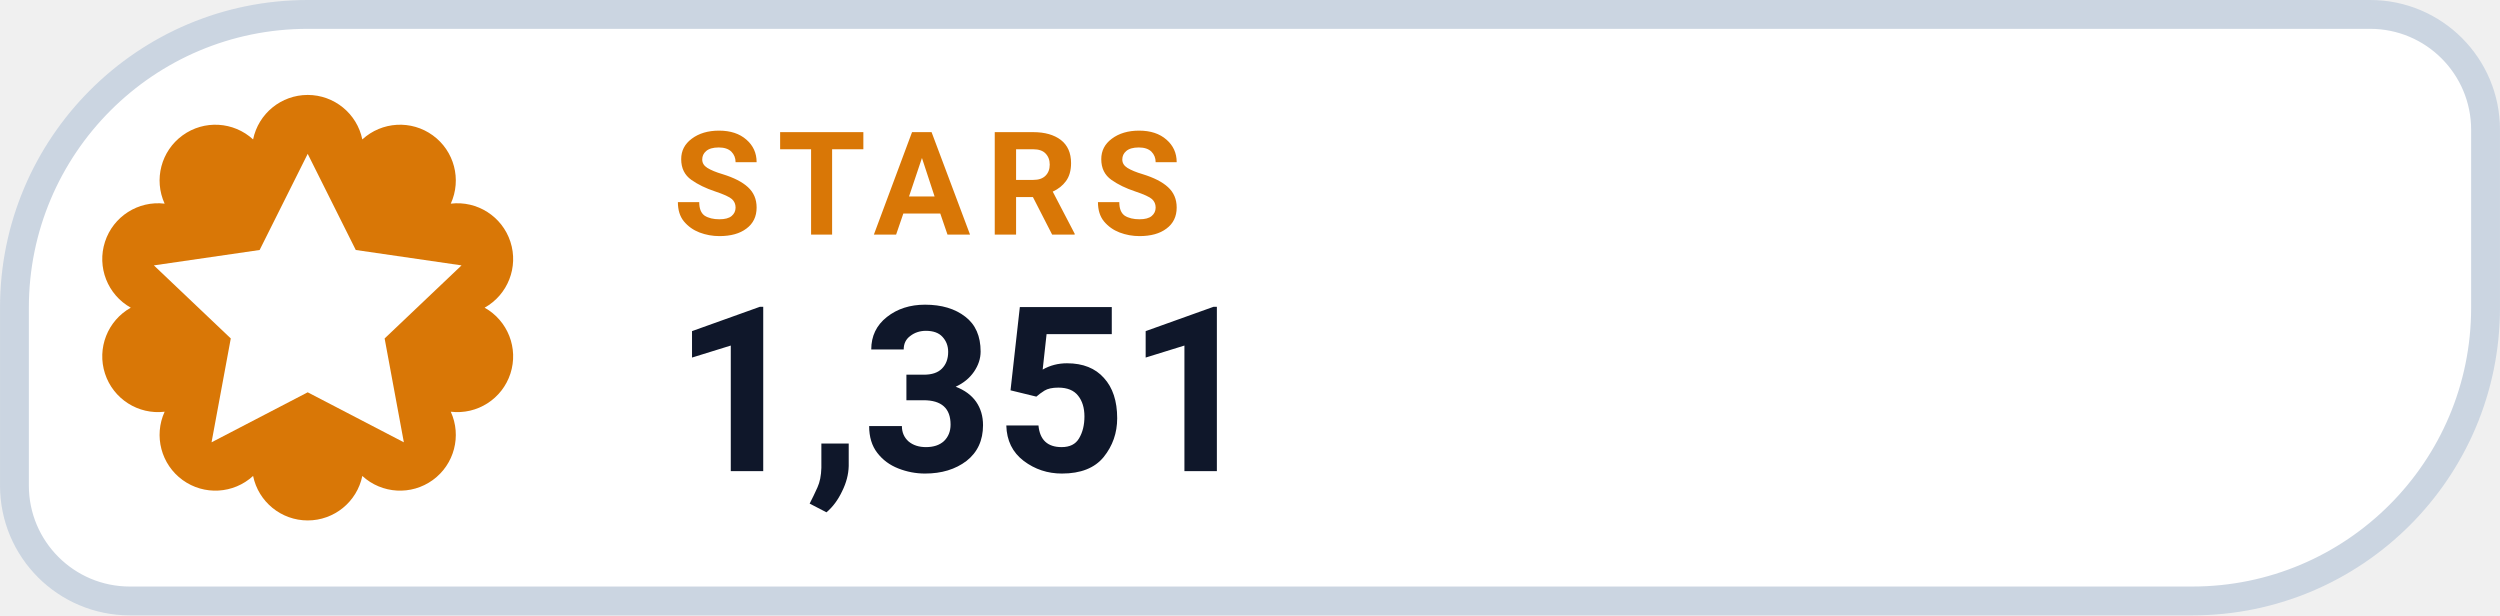
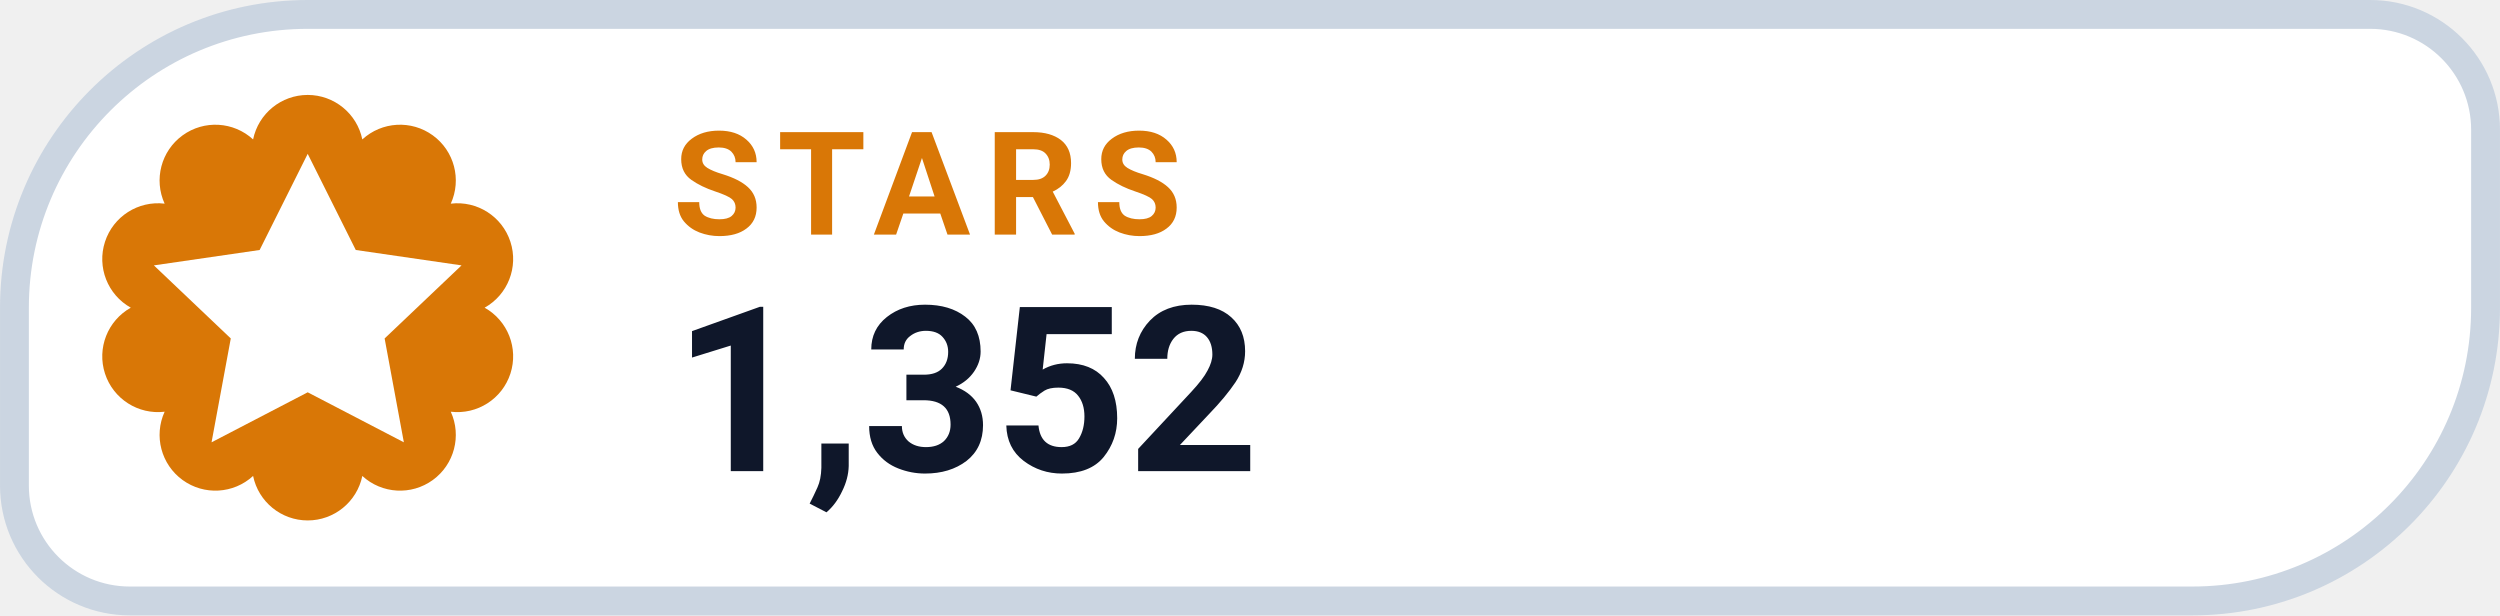
- <svg xmlns="http://www.w3.org/2000/svg" width="126" height="31.015" viewBox="0 0 130 32" role="img" aria-label="STARS 1,351">
+ <svg xmlns="http://www.w3.org/2000/svg" width="126" height="31.015" viewBox="0 0 130 32" role="img" aria-label="STARS 1,352">
  <path d="M 16.00 0.75 H 123.25 A 6.00 6.00 0 0 1 129.25 6.75 V 16.00 A 15.25 15.25 0 0 1 114.00 31.25 H 6.75 A 6.00 6.00 0 0 1 0.75 25.25 V 16.00 A 15.25 15.25 0 0 1 16.00 0.75 Z" fill="#FFFFFF" stroke="#CBD5E1" stroke-width="1.5" />
  <path d="M 13.16 7.25 A 2.90 2.90 0 0 1 18.84 7.25 A 2.90 2.90 0 0 1 23.44 10.59 A 2.90 2.90 0 0 1 25.20 16.00 A 2.90 2.90 0 0 1 23.44 21.41 A 2.90 2.90 0 0 1 18.84 24.75 A 2.90 2.90 0 0 1 13.16 24.75 A 2.90 2.90 0 0 1 8.56 21.41 A 2.90 2.90 0 0 1 6.80 16.00 A 2.90 2.90 0 0 1 8.56 10.59 A 2.90 2.90 0 0 1 13.16 7.25 Z" fill="#D97706" />
  <g transform="translate(16 16)" style="color:#FFFFFF;">
    <path d="M0 -8 l2.5 5 5.5 .8 -4 3.8 1 5.4 -5 -2.6 -5 2.6 1 -5.4 -4 -3.8 5.5 -.8 Z" fill="currentColor" />
  </g>
  <text x="35" y="12.2" fill="#D97706" font-family="-apple-system,BlinkMacSystemFont,'Segoe UI',Roboto,Helvetica,Arial,sans-serif" font-size="7.5" font-weight="700" letter-spacing=".8">STARS</text>
-   <text x="35" y="24.5" fill="#0F172A" font-family="-apple-system,BlinkMacSystemFont,'Segoe UI',Roboto,Helvetica,Arial,sans-serif" font-size="12" font-weight="750">1,351</text>
+   <text x="35" y="24.5" fill="#0F172A" font-family="-apple-system,BlinkMacSystemFont,'Segoe UI',Roboto,Helvetica,Arial,sans-serif" font-size="12" font-weight="750">1,352</text>
</svg>
